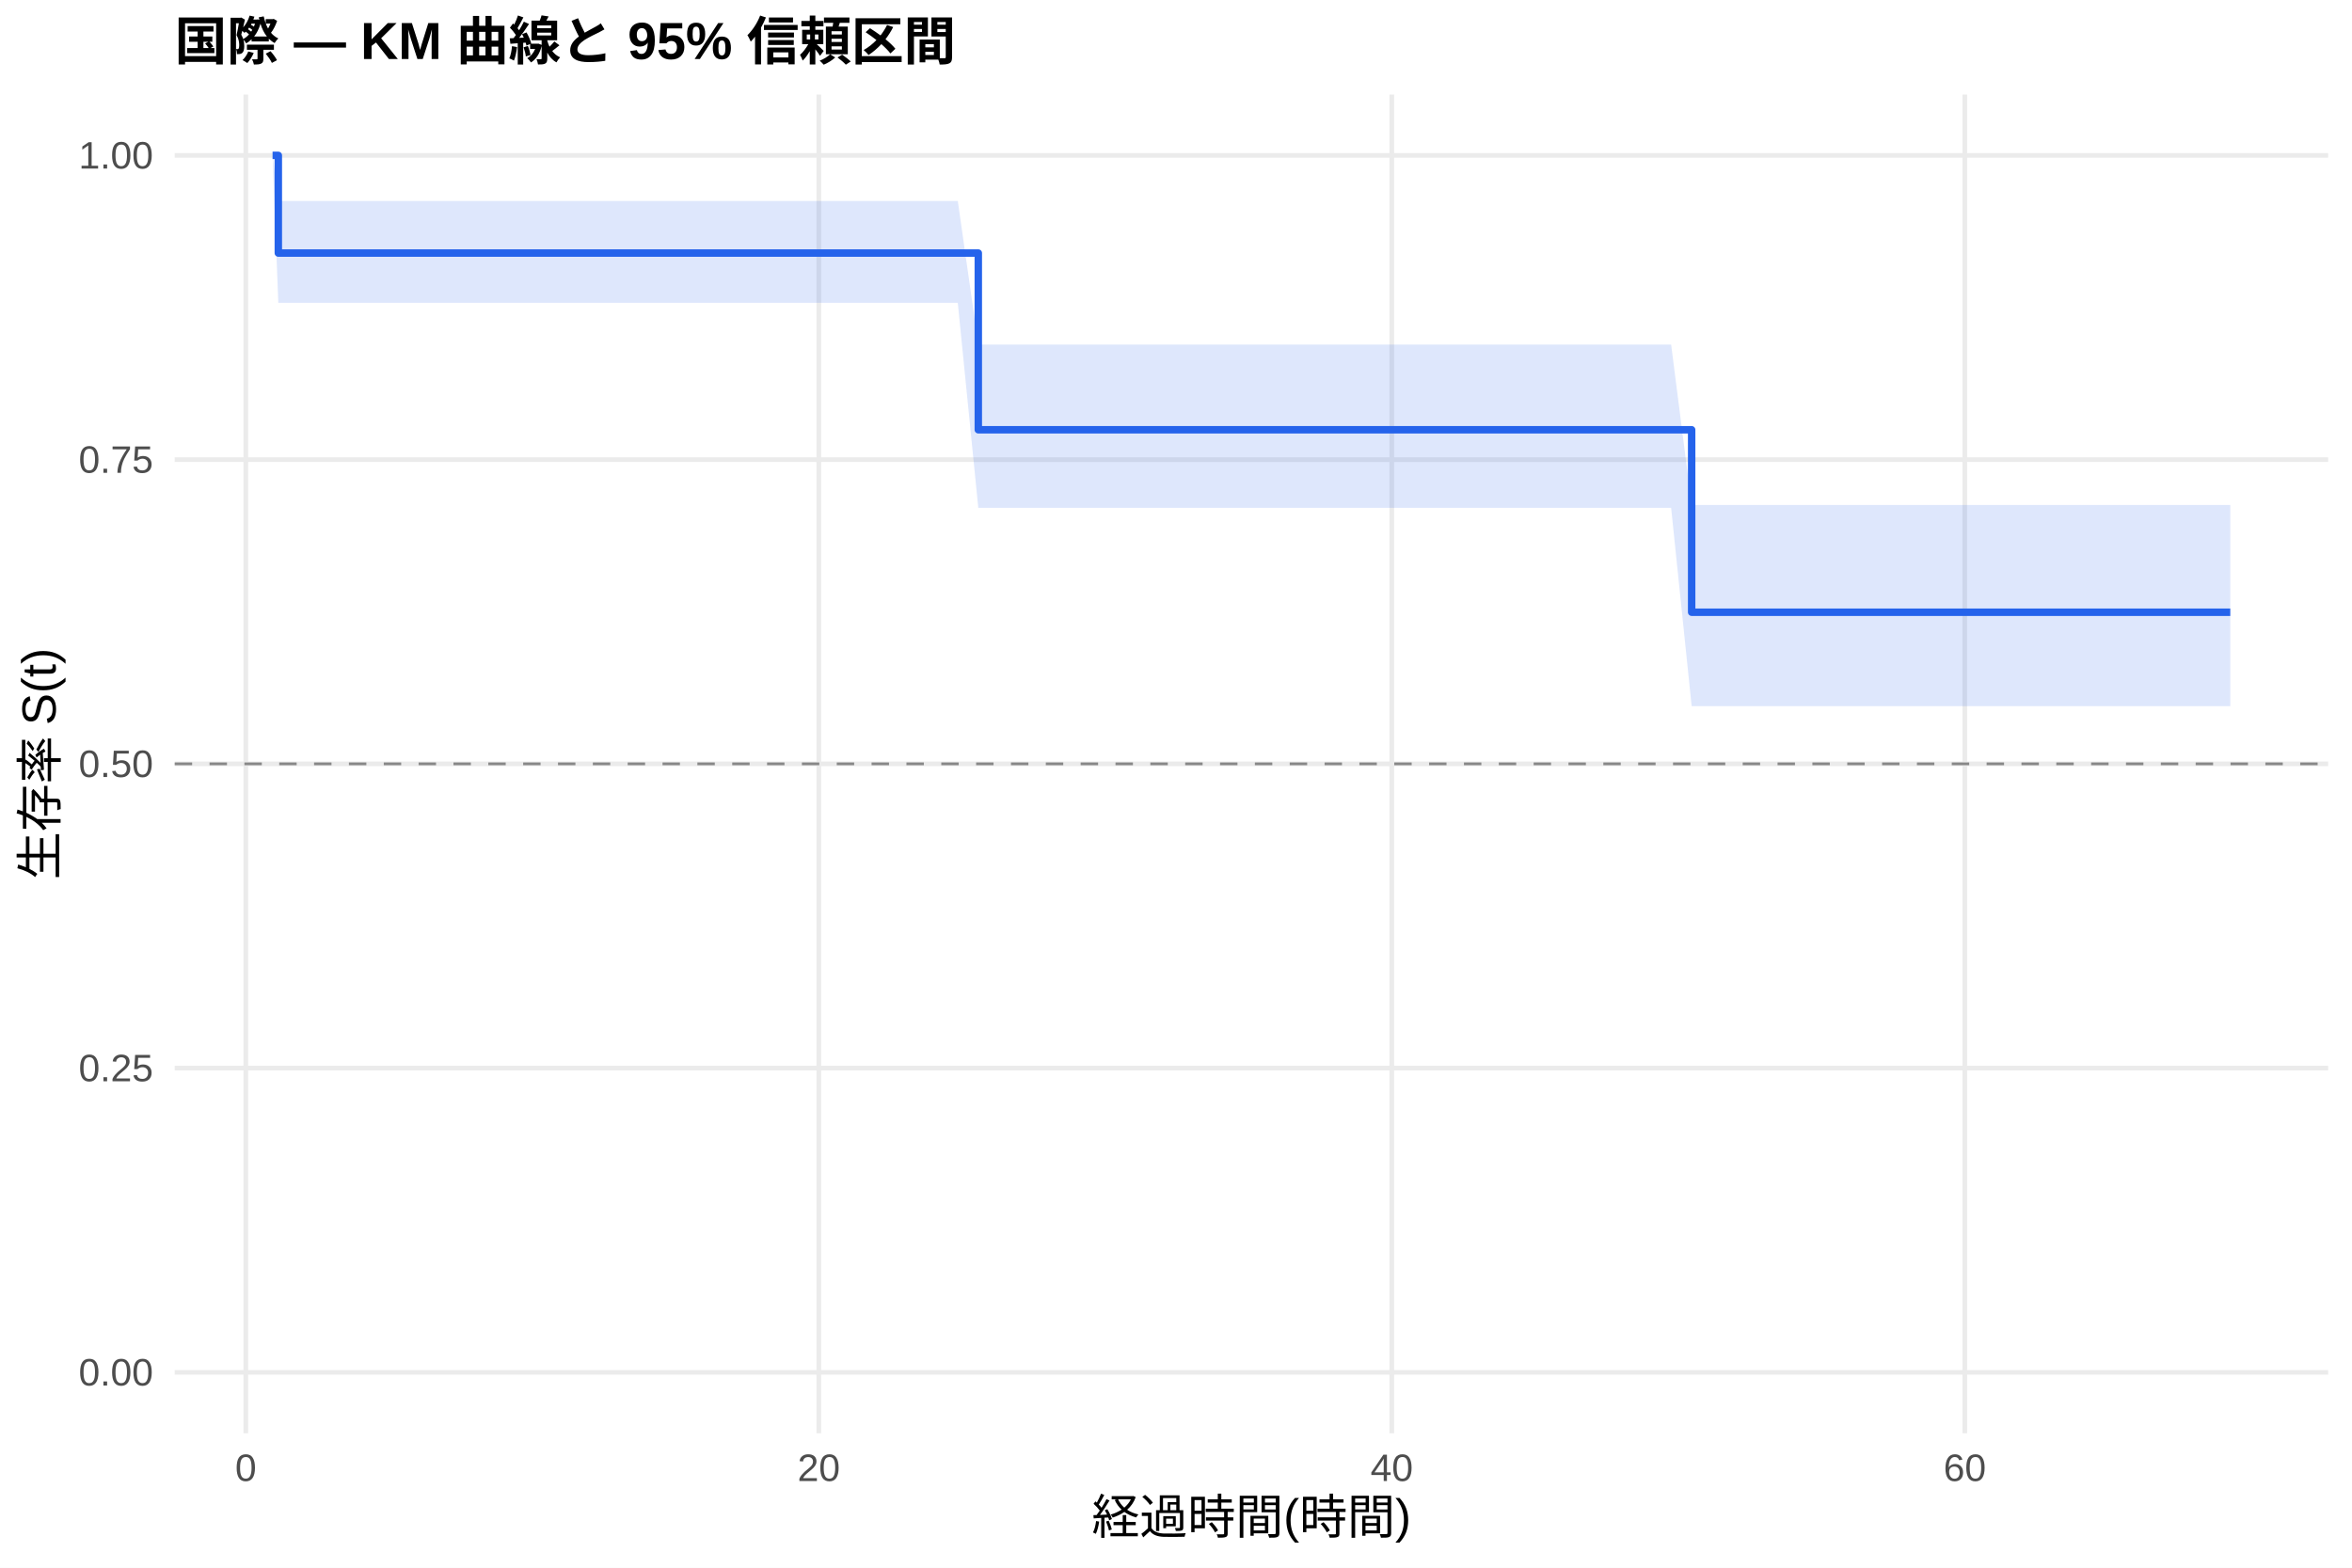
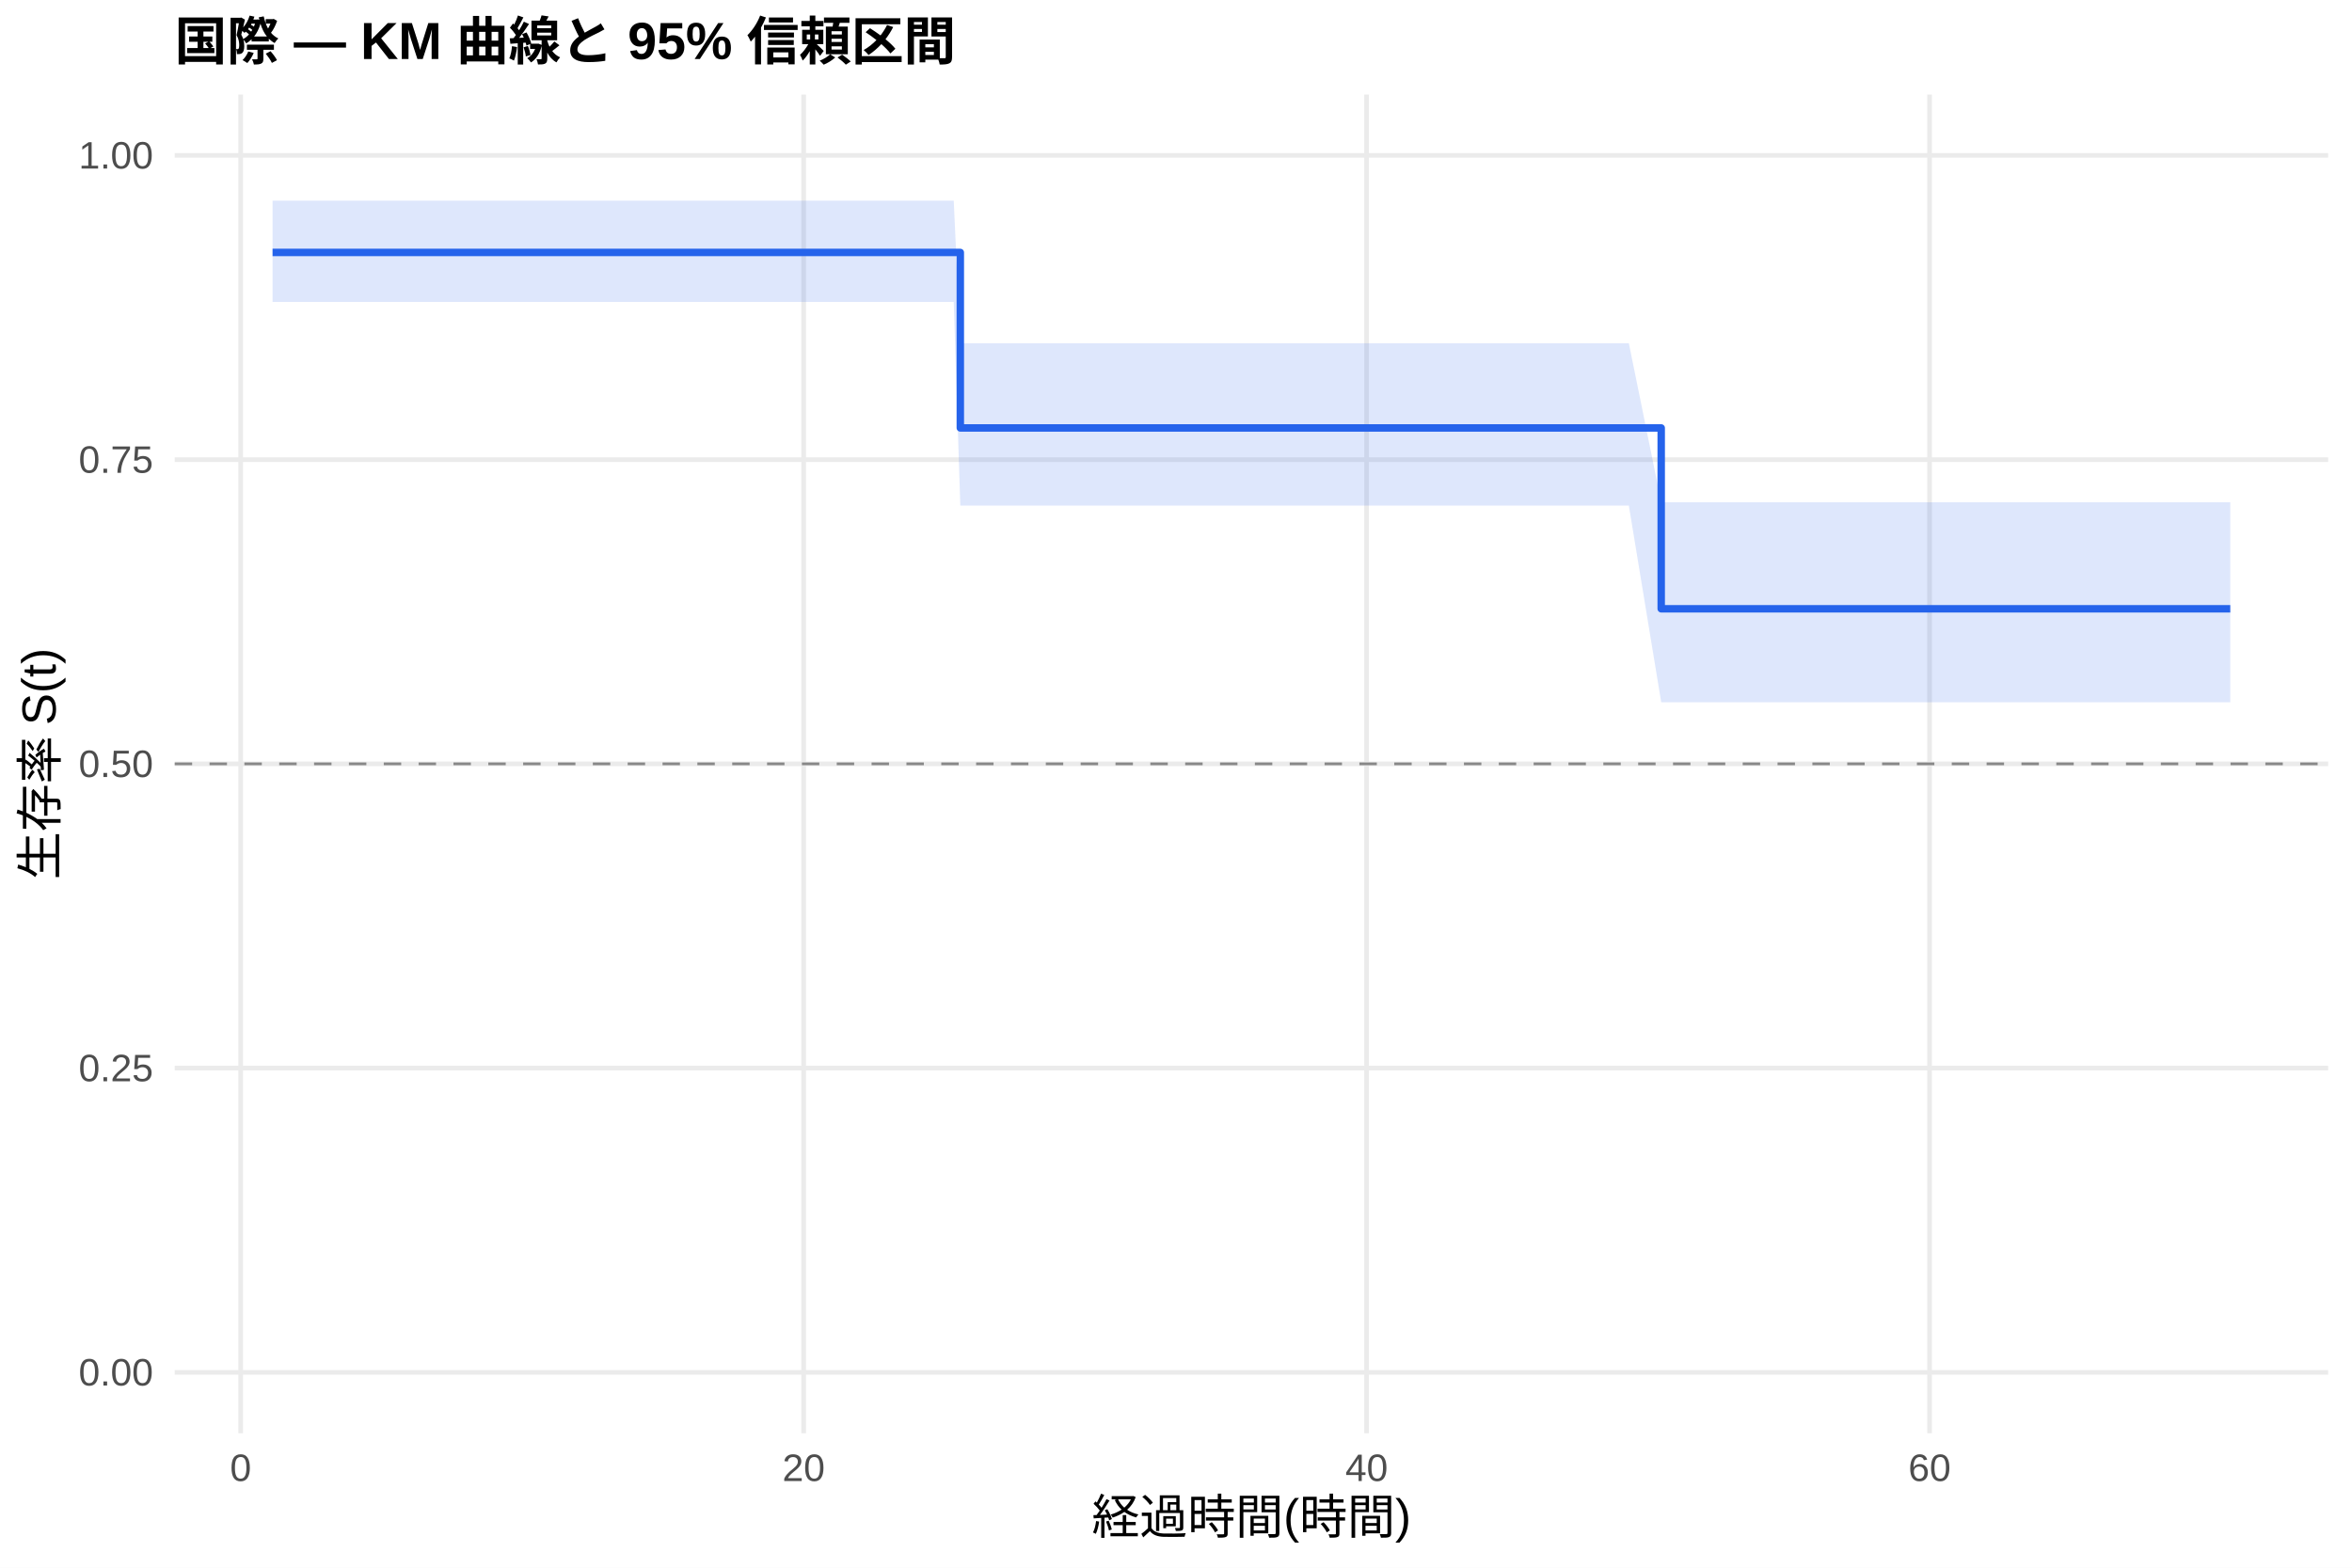
<svg xmlns="http://www.w3.org/2000/svg" width="540.00pt" height="360.00pt" viewBox="0 0 540.00 360.00">
  <g class="svglite">
    <defs>
      <style type="text/css">
    .svglite line, .svglite polyline, .svglite polygon, .svglite path, .svglite rect, .svglite circle {
      fill: none;
      stroke: #000000;
      stroke-linecap: round;
      stroke-linejoin: round;
      stroke-miterlimit: 10.00;
    }
    .svglite text {
      white-space: pre;
    }
    .svglite g.glyphgroup path {
      fill: inherit;
      stroke: none;
    }
  </style>
    </defs>
    <rect width="100%" height="100%" style="stroke: none; fill: #FFFFFF;" />
    <defs>
      <clipPath id="cpMC4wMHw1NDAuMDB8MC4wMHwzNjAuMDA=">
        <rect x="0.00" y="0.00" width="540.00" height="360.00" />
      </clipPath>
    </defs>
    <g clip-path="url(#cpMC4wMHw1NDAuMDB8MC4wMHwzNjAuMDA=)">
      <rect x="0" y="0.00" width="540.00" height="360.00" style="stroke-width: 1.07; stroke: none; fill: #FFFFFF;" />
    </g>
    <defs>
      <clipPath id="cpNDAuMTF8NTM0LjUyfDIxLjcxfDMyOS4xMg==">
        <rect x="40.11" y="21.71" width="494.41" height="307.41" />
      </clipPath>
    </defs>
    <g clip-path="url(#cpNDAuMTF8NTM0LjUyfDIxLjcxfDMyOS4xMg==)">
      <polyline points="40.11,315.14 534.52,315.14 " style="stroke-width: 1.07; stroke: #EBEBEB; stroke-linecap: butt;" />
      <polyline points="40.11,245.28 534.52,245.28 " style="stroke-width: 1.07; stroke: #EBEBEB; stroke-linecap: butt;" />
      <polyline points="40.11,175.41 534.52,175.41 " style="stroke-width: 1.07; stroke: #EBEBEB; stroke-linecap: butt;" />
      <polyline points="40.11,105.55 534.52,105.55 " style="stroke-width: 1.07; stroke: #EBEBEB; stroke-linecap: butt;" />
      <polyline points="40.11,35.68 534.52,35.68 " style="stroke-width: 1.07; stroke: #EBEBEB; stroke-linecap: butt;" />
-       <polyline points="56.44,329.12 56.44,21.71 " style="stroke-width: 1.07; stroke: #EBEBEB; stroke-linecap: butt;" />
-       <polyline points="187.99,329.12 187.99,21.71 " style="stroke-width: 1.07; stroke: #EBEBEB; stroke-linecap: butt;" />
-       <polyline points="319.54,329.12 319.54,21.71 " style="stroke-width: 1.07; stroke: #EBEBEB; stroke-linecap: butt;" />
-       <polyline points="451.10,329.12 451.10,21.71 " style="stroke-width: 1.07; stroke: #EBEBEB; stroke-linecap: butt;" />
-       <polygon points="62.58,35.68 63.90,46.15 86.70,46.15 101.06,46.15 112.02,46.15 120.68,46.15 141.40,46.15 148.20,46.15 198.52,46.15 203.89,46.15 213.76,46.15 219.90,46.15 224.61,79.13 243.79,79.13 252.45,79.13 258.37,79.13 299.05,79.13 305.62,79.13 312.09,79.13 344.32,79.13 356.16,79.13 361.75,79.13 371.51,79.13 383.68,79.13 388.39,115.97 389.71,115.97 396.28,115.97 401.76,115.97 422.04,115.97 436.19,115.97 457.23,115.97 490.01,115.97 495.49,115.97 512.05,115.97 512.05,162.16 495.49,162.16 490.01,162.16 457.23,162.16 436.19,162.16 422.04,162.16 401.76,162.16 396.28,162.16 389.71,162.16 388.39,162.16 383.68,116.63 371.51,116.63 361.75,116.63 356.16,116.63 344.32,116.63 312.09,116.63 305.62,116.63 299.05,116.63 258.37,116.63 252.45,116.63 243.79,116.63 224.61,116.63 219.90,69.54 213.76,69.54 203.89,69.54 198.52,69.54 148.20,69.54 141.40,69.54 120.68,69.54 112.02,69.54 101.06,69.54 86.70,69.54 63.90,69.54 62.58,35.68 " style="stroke-width: 0.00; stroke: none; stroke-linecap: butt; fill: #2563EB; fill-opacity: 0.15;" />
-       <polyline points="62.58,35.68 63.90,46.15 86.70,46.15 101.06,46.15 112.02,46.15 120.68,46.15 141.40,46.15 148.20,46.15 198.52,46.15 203.89,46.15 213.76,46.15 219.90,46.15 224.61,79.13 243.79,79.13 252.45,79.13 258.37,79.13 299.05,79.13 305.62,79.13 312.09,79.13 344.32,79.13 356.16,79.13 361.75,79.13 371.51,79.13 383.68,79.13 388.39,115.97 389.71,115.97 396.28,115.97 401.76,115.97 422.04,115.97 436.19,115.97 457.23,115.97 490.01,115.97 495.49,115.97 512.05,115.97 " style="stroke-width: 1.07; stroke: none; stroke-linecap: butt;" />
-       <polyline points="512.05,162.16 495.49,162.16 490.01,162.16 457.23,162.16 436.19,162.16 422.04,162.16 401.76,162.16 396.28,162.16 389.71,162.16 388.39,162.16 383.68,116.63 371.51,116.63 361.75,116.63 356.16,116.63 344.32,116.63 312.09,116.63 305.62,116.63 299.05,116.63 258.37,116.63 252.45,116.63 243.79,116.63 224.61,116.63 219.90,69.54 213.76,69.54 203.89,69.54 198.52,69.54 148.20,69.54 141.40,69.54 120.68,69.54 112.02,69.54 101.06,69.54 86.70,69.54 63.90,69.54 62.58,35.68 " style="stroke-width: 1.07; stroke: none; stroke-linecap: butt;" />
-       <polyline points="62.58,35.68 63.90,35.68 63.90,58.11 86.70,58.11 86.70,58.11 101.06,58.11 101.06,58.11 112.02,58.11 112.02,58.11 120.68,58.11 120.68,58.11 141.40,58.11 141.40,58.11 148.20,58.11 148.20,58.11 198.52,58.11 198.52,58.11 203.89,58.11 203.89,58.11 213.76,58.11 213.76,58.11 219.90,58.11 219.90,58.11 224.61,58.11 224.61,98.69 243.79,98.69 243.79,98.69 252.45,98.69 252.45,98.69 258.37,98.69 258.37,98.69 299.05,98.69 299.05,98.69 305.62,98.69 305.62,98.69 312.09,98.69 312.09,98.69 344.32,98.69 344.32,98.69 356.16,98.69 356.16,98.69 361.75,98.69 361.75,98.69 371.51,98.69 371.51,98.69 383.68,98.69 383.68,98.69 388.39,98.69 388.39,140.59 389.71,140.59 389.71,140.59 396.28,140.59 396.28,140.59 401.76,140.59 401.76,140.59 422.04,140.59 422.04,140.59 436.19,140.59 436.19,140.59 457.23,140.59 457.23,140.59 490.01,140.59 490.01,140.59 495.49,140.59 495.49,140.59 512.05,140.59 512.05,140.59 " style="stroke-width: 1.71; stroke: #2563EB; stroke-linecap: butt;" />
+       <polyline points="55.26,329.12 55.26,21.71 " style="stroke-width: 1.07; stroke: #EBEBEB; stroke-linecap: butt;" />
+       <polyline points="184.51,329.12 184.51,21.71 " style="stroke-width: 1.07; stroke: #EBEBEB; stroke-linecap: butt;" />
+       <polyline points="313.76,329.12 313.76,21.71 " style="stroke-width: 1.07; stroke: #EBEBEB; stroke-linecap: butt;" />
+       <polyline points="443.01,329.12 443.01,21.71 " style="stroke-width: 1.07; stroke: #EBEBEB; stroke-linecap: butt;" />
+       <polygon points="62.58,46.08 70.45,46.08 94.14,46.08 108.25,46.08 119.02,46.08 127.53,46.08 147.89,46.08 154.57,46.08 204.00,46.08 209.28,46.08 218.97,46.08 220.48,78.83 225.01,78.83 248.49,78.83 257.00,78.83 262.81,78.83 302.77,78.83 309.23,78.83 315.59,78.83 347.25,78.83 358.89,78.83 364.38,78.83 373.97,78.83 381.40,115.34 385.92,115.34 391.85,115.34 398.31,115.34 403.69,115.34 423.62,115.34 437.51,115.34 458.19,115.34 490.40,115.34 495.78,115.34 512.05,115.34 512.05,161.26 495.78,161.26 490.40,161.26 458.19,161.26 437.51,161.26 423.62,161.26 403.69,161.26 398.31,161.26 391.85,161.26 385.92,161.26 381.40,161.26 373.97,116.11 364.38,116.11 358.89,116.11 347.25,116.11 315.59,116.11 309.23,116.11 302.77,116.11 262.81,116.11 257.00,116.11 248.49,116.11 225.01,116.11 220.48,116.11 218.97,69.33 209.28,69.33 204.00,69.33 154.57,69.33 147.89,69.33 127.53,69.33 119.02,69.33 108.25,69.33 94.14,69.33 70.45,69.33 62.58,69.33 " style="stroke-width: 0.00; stroke: none; stroke-linecap: butt; fill: #2563EB; fill-opacity: 0.15;" />
+       <polyline points="62.58,46.08 70.45,46.08 94.14,46.08 108.25,46.08 119.02,46.08 127.53,46.08 147.89,46.08 154.57,46.08 204.00,46.08 209.28,46.08 218.97,46.08 220.48,78.83 225.01,78.83 248.49,78.83 257.00,78.83 262.81,78.83 302.77,78.83 309.23,78.83 315.59,78.83 347.25,78.83 358.89,78.83 364.38,78.83 373.97,78.83 381.40,115.34 385.92,115.34 391.85,115.34 398.31,115.34 403.69,115.34 423.62,115.34 437.51,115.34 458.19,115.34 490.40,115.34 495.78,115.34 512.05,115.34 " style="stroke-width: 1.07; stroke: none; stroke-linecap: butt;" />
+       <polyline points="512.05,161.26 495.78,161.26 490.40,161.26 458.19,161.26 437.51,161.26 423.62,161.26 403.69,161.26 398.31,161.26 391.85,161.26 385.92,161.26 381.40,161.26 373.97,116.11 364.38,116.11 358.89,116.11 347.25,116.11 315.59,116.11 309.23,116.11 302.77,116.11 262.81,116.11 257.00,116.11 248.49,116.11 225.01,116.11 220.48,116.11 218.97,69.33 209.28,69.33 204.00,69.33 154.57,69.33 147.89,69.33 127.53,69.33 119.02,69.33 108.25,69.33 94.14,69.33 70.45,69.33 62.58,69.33 " style="stroke-width: 1.07; stroke: none; stroke-linecap: butt;" />
+       <polyline points="62.58,57.97 70.45,57.97 70.45,57.97 94.14,57.97 94.14,57.97 108.25,57.97 108.25,57.97 119.02,57.97 119.02,57.97 127.53,57.97 127.53,57.97 147.89,57.97 147.89,57.97 154.57,57.97 154.57,57.97 204.00,57.97 204.00,57.97 209.28,57.97 209.28,57.97 218.97,57.97 218.97,57.97 220.48,57.97 220.48,98.27 225.01,98.27 225.01,98.27 248.49,98.27 248.49,98.27 257.00,98.27 257.00,98.27 262.81,98.27 262.81,98.27 302.77,98.27 302.77,98.27 309.23,98.27 309.23,98.27 315.59,98.27 315.59,98.27 347.25,98.27 347.25,98.27 358.89,98.27 358.89,98.27 364.38,98.27 364.38,98.27 373.97,98.27 373.97,98.27 381.40,98.27 381.40,139.80 385.92,139.80 385.92,139.80 391.85,139.80 391.85,139.80 398.31,139.80 398.31,139.80 403.69,139.80 403.69,139.80 423.62,139.80 423.62,139.80 437.51,139.80 437.51,139.80 458.19,139.80 458.19,139.80 490.40,139.80 490.40,139.80 495.78,139.80 495.78,139.80 512.05,139.80 512.05,139.80 " style="stroke-width: 1.71; stroke: #2563EB; stroke-linecap: butt;" />
      <line x1="40.11" y1="175.41" x2="534.52" y2="175.41" style="stroke-width: 0.64; stroke: #888888; stroke-dasharray: 4.00,4.00; stroke-linecap: butt;" />
    </g>
    <g clip-path="url(#cpMC4wMHw1NDAuMDB8MC4wMHwzNjAuMDA=)">
      <text x="35.18" y="318.17" text-anchor="end" style="font-size: 8.80px;fill: #4D4D4D; font-family: &quot;Liberation Sans&quot;;" textLength="17.11px" lengthAdjust="spacingAndGlyphs">0.00</text>
      <text x="35.18" y="248.30" text-anchor="end" style="font-size: 8.80px;fill: #4D4D4D; font-family: &quot;Liberation Sans&quot;;" textLength="17.11px" lengthAdjust="spacingAndGlyphs">0.25</text>
      <text x="35.18" y="178.44" text-anchor="end" style="font-size: 8.80px;fill: #4D4D4D; font-family: &quot;Liberation Sans&quot;;" textLength="17.11px" lengthAdjust="spacingAndGlyphs">0.50</text>
      <text x="35.18" y="108.57" text-anchor="end" style="font-size: 8.80px;fill: #4D4D4D; font-family: &quot;Liberation Sans&quot;;" textLength="17.11px" lengthAdjust="spacingAndGlyphs">0.75</text>
      <text x="35.18" y="38.71" text-anchor="end" style="font-size: 8.80px;fill: #4D4D4D; font-family: &quot;Liberation Sans&quot;;" textLength="17.11px" lengthAdjust="spacingAndGlyphs">1.00</text>
-       <text x="56.44" y="340.10" text-anchor="middle" style="font-size: 8.80px;fill: #4D4D4D; font-family: &quot;Liberation Sans&quot;;" textLength="4.89px" lengthAdjust="spacingAndGlyphs">0</text>
-       <text x="187.99" y="340.10" text-anchor="middle" style="font-size: 8.80px;fill: #4D4D4D; font-family: &quot;Liberation Sans&quot;;" textLength="9.78px" lengthAdjust="spacingAndGlyphs">20</text>
-       <text x="319.54" y="340.10" text-anchor="middle" style="font-size: 8.80px;fill: #4D4D4D; font-family: &quot;Liberation Sans&quot;;" textLength="9.78px" lengthAdjust="spacingAndGlyphs">40</text>
-       <text x="451.10" y="340.10" text-anchor="middle" style="font-size: 8.80px;fill: #4D4D4D; font-family: &quot;Liberation Sans&quot;;" textLength="9.78px" lengthAdjust="spacingAndGlyphs">60</text>
+       <text x="55.26" y="340.10" text-anchor="middle" style="font-size: 8.80px;fill: #4D4D4D; font-family: &quot;Liberation Sans&quot;;" textLength="4.89px" lengthAdjust="spacingAndGlyphs">0</text>
+       <text x="184.51" y="340.10" text-anchor="middle" style="font-size: 8.80px;fill: #4D4D4D; font-family: &quot;Liberation Sans&quot;;" textLength="9.78px" lengthAdjust="spacingAndGlyphs">20</text>
+       <text x="313.76" y="340.10" text-anchor="middle" style="font-size: 8.80px;fill: #4D4D4D; font-family: &quot;Liberation Sans&quot;;" textLength="9.78px" lengthAdjust="spacingAndGlyphs">40</text>
+       <text x="443.01" y="340.10" text-anchor="middle" style="font-size: 8.80px;fill: #4D4D4D; font-family: &quot;Liberation Sans&quot;;" textLength="9.78px" lengthAdjust="spacingAndGlyphs">60</text>
      <text x="287.32" y="352.24" text-anchor="middle" style="font-size: 11.00px; font-family: &quot;Liberation Sans&quot;;" textLength="73.31px" lengthAdjust="spacingAndGlyphs">経過時間(時間)</text>
      <text transform="translate(13.05,175.41) rotate(-90)" text-anchor="middle" style="font-size: 11.00px; font-family: &quot;Liberation Sans&quot;;" textLength="53.78px" lengthAdjust="spacingAndGlyphs">生存率 S(t)</text>
      <text x="40.11" y="13.74" style="font-size: 12.00px; font-weight: bold; font-family: &quot;Liberation Sans&quot;;" textLength="179.33px" lengthAdjust="spacingAndGlyphs">国際 — KM 曲線と 95% 信頼区間</text>
    </g>
  </g>
</svg>
